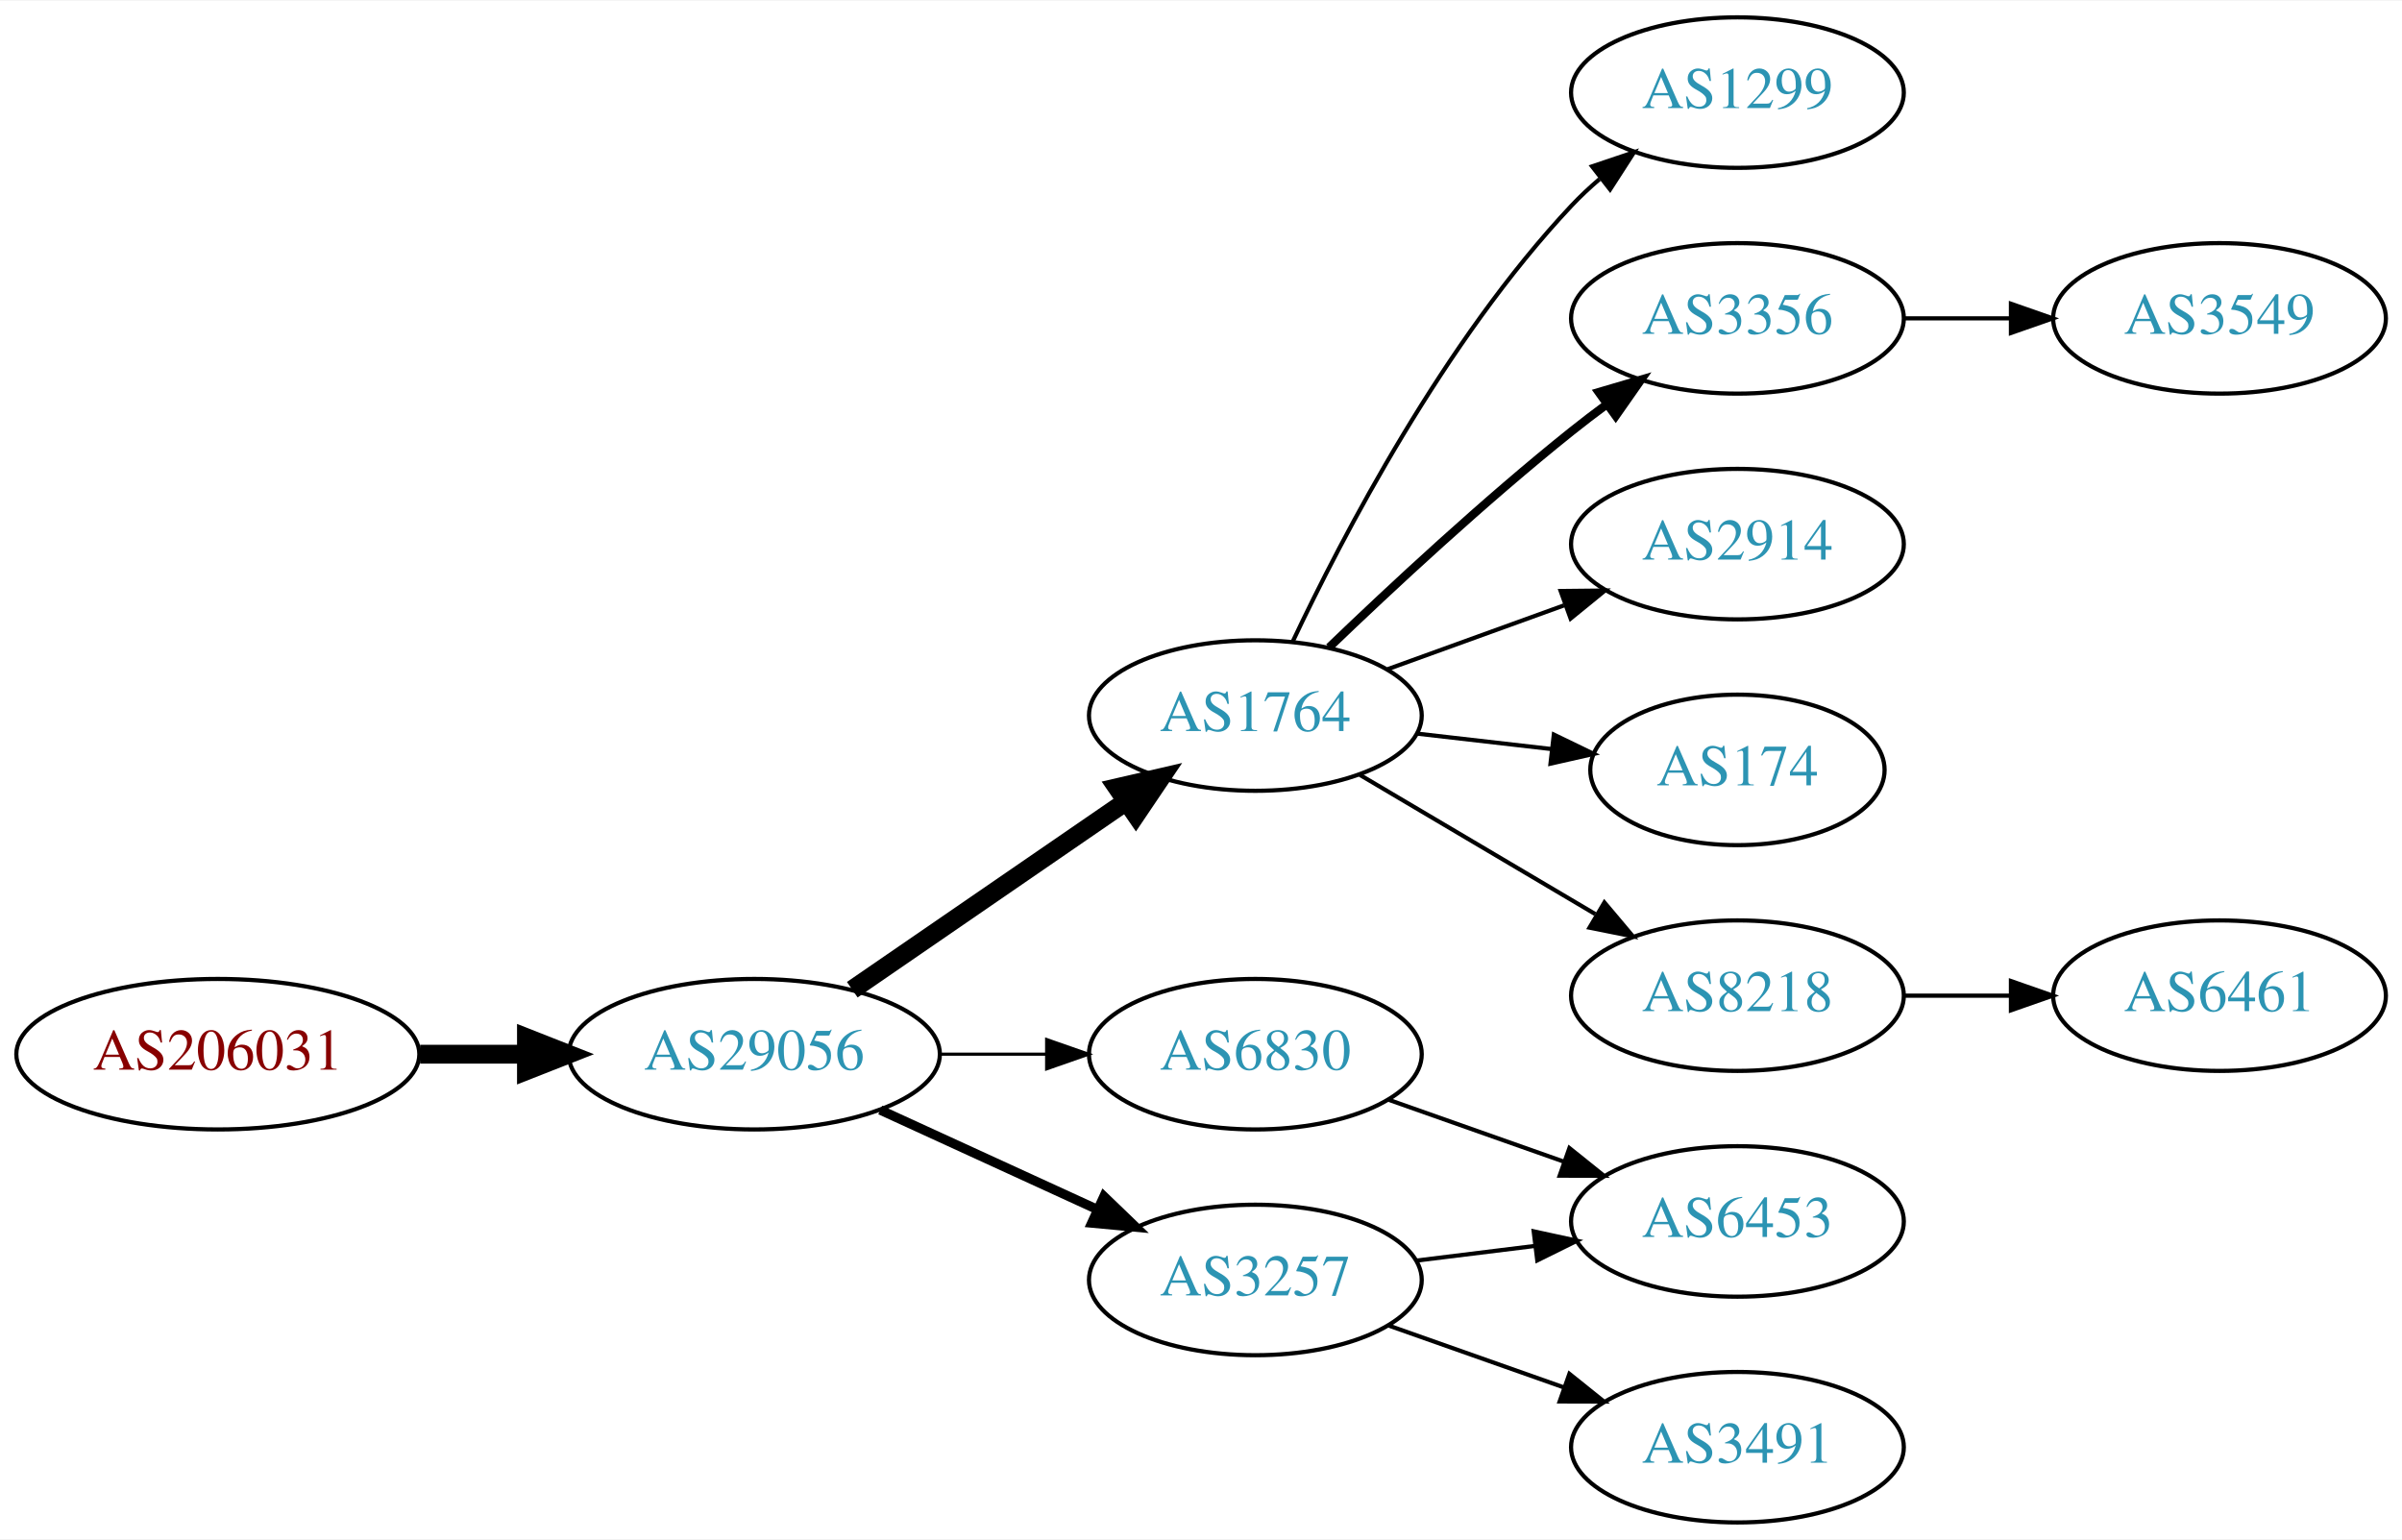
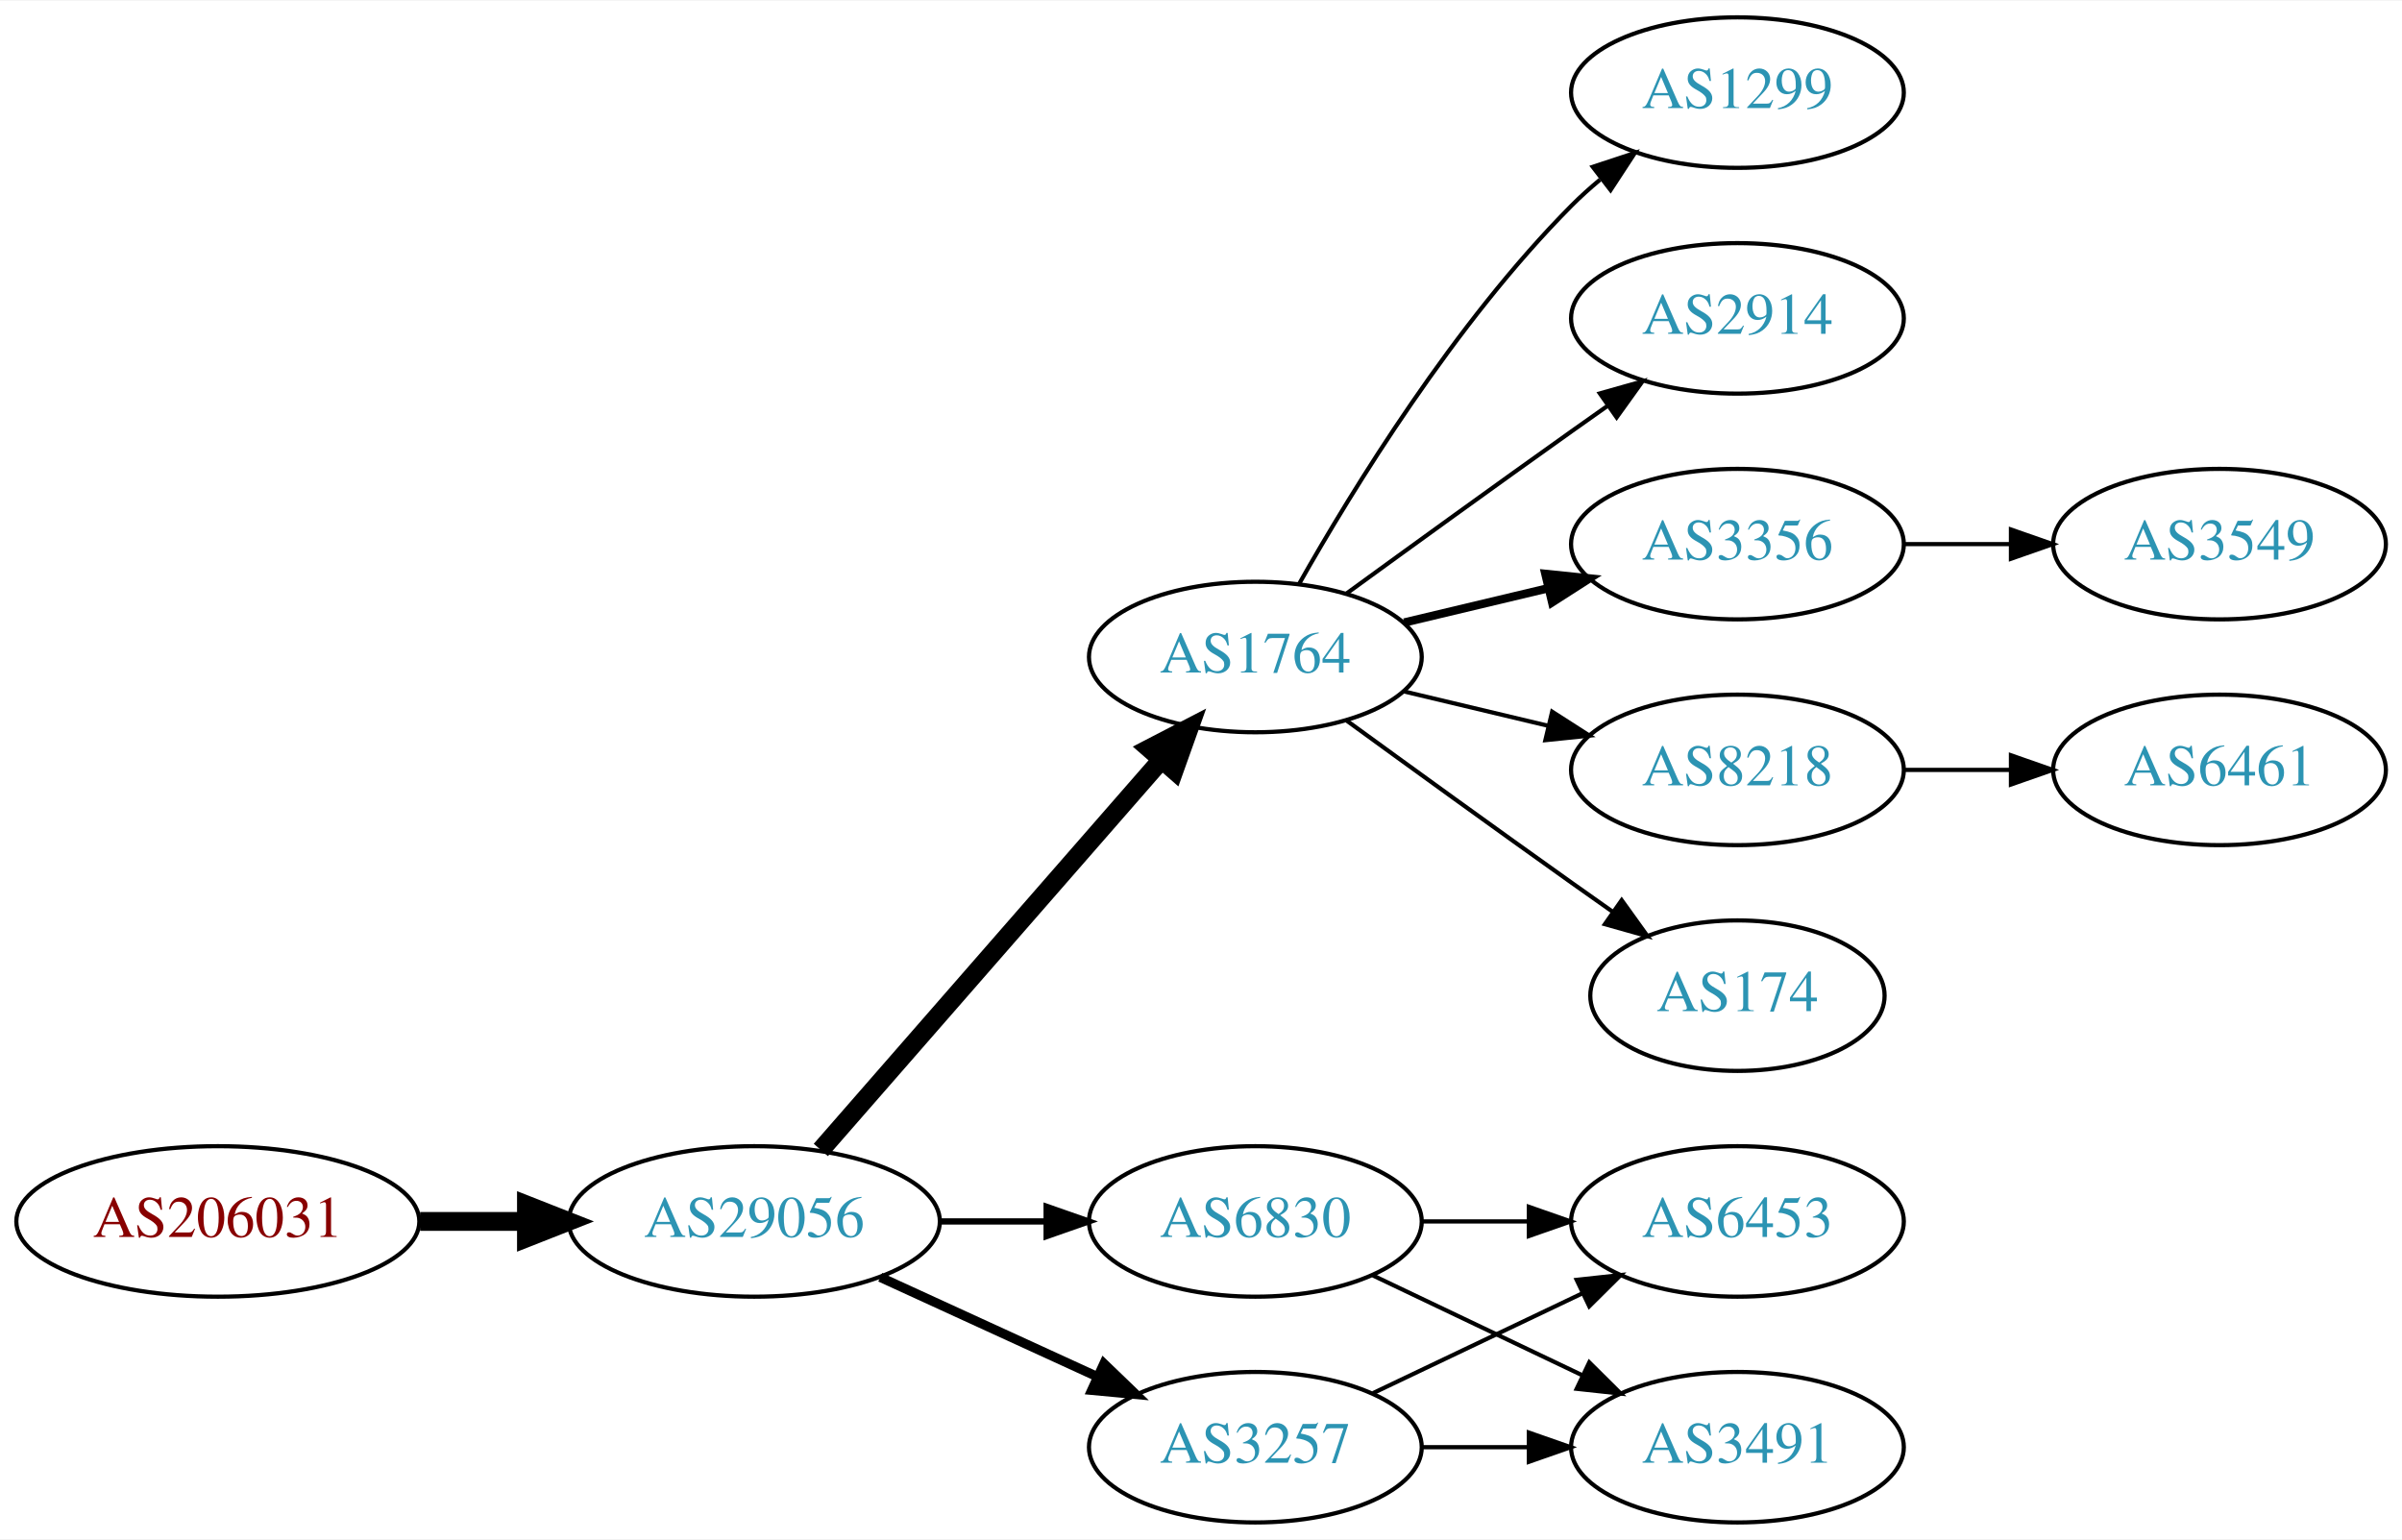
<svg xmlns="http://www.w3.org/2000/svg" xmlns:xlink="http://www.w3.org/1999/xlink" width="574pt" height="368pt" viewBox="0.00 0.00 574.46 368.00">
  <g id="graph0" class="graph" transform="scale(1 1) rotate(0) translate(4 364)">
    <polygon fill="white" stroke="none" points="-4,4 -4,-364 570.463,-364 570.463,4 -4,4" />
    <g id="node1" class="node">
      <g id="a_node1">
        <a xlink:href="/asn/206031" xlink:title="AS206031 ~ KNAPP System Integration GmbH [AT]">
-           <ellipse fill="#ffffff" stroke="black" cx="48.096" cy="-112" rx="48.192" ry="18" />
-           <text text-anchor="middle" x="48.096" y="-108.3" font-family="Times,serif" font-size="14.00" fill="#880000">AS206031</text>
+           <ellipse fill="#ffffff" stroke="black" cx="48.096" cy="-72" rx="48.192" ry="18" />
+           <text text-anchor="middle" x="48.096" y="-68.3" font-family="Times,serif" font-size="14.00" fill="#880000">AS206031</text>
        </a>
      </g>
    </g>
    <g id="node2" class="node">
      <g id="a_node2">
        <a xlink:href="/asn/29056" xlink:title="AS29056 ~ Citycom Telekommunikation GmbH [AT]">
-           <ellipse fill="#ffffff" stroke="black" cx="176.388" cy="-112" rx="44.393" ry="18" />
-           <text text-anchor="middle" x="176.388" y="-108.3" font-family="Times,serif" font-size="14.00" fill="#2c94b3">AS29056</text>
+           <ellipse fill="#ffffff" stroke="black" cx="176.388" cy="-72" rx="44.393" ry="18" />
+           <text text-anchor="middle" x="176.388" y="-68.3" font-family="Times,serif" font-size="14.00" fill="#2c94b3">AS29056</text>
        </a>
      </g>
    </g>
    <g id="edge1" class="edge">
-       <path fill="none" stroke="black" stroke-width="4.5" d="M96.481,-112C104.742,-112 113.386,-112 121.799,-112" />
-       <polygon fill="black" stroke="black" stroke-width="4.5" points="121.904,-115.938 131.904,-112 121.904,-108.063 121.904,-115.938" />
+       <path fill="none" stroke="black" stroke-width="4.5" d="M96.481,-72C104.742,-72 113.386,-72 121.799,-72" />
+       <polygon fill="black" stroke="black" stroke-width="4.5" points="121.904,-75.938 131.904,-72 121.904,-68.063 121.904,-75.938" />
    </g>
    <g id="node3" class="node">
      <g id="a_node3">
        <a xlink:href="/asn/1764" xlink:title="AS1764 ~ NEXTLAYER-AS [AT]">
-           <ellipse fill="#ffffff" stroke="black" cx="296.23" cy="-193" rx="39.794" ry="18" />
-           <text text-anchor="middle" x="296.23" y="-189.3" font-family="Times,serif" font-size="14.00" fill="#2c94b3">AS1764</text>
+           <ellipse fill="#ffffff" stroke="black" cx="296.23" cy="-207" rx="39.794" ry="18" />
+           <text text-anchor="middle" x="296.23" y="-203.3" font-family="Times,serif" font-size="14.00" fill="#2c94b3">AS1764</text>
        </a>
      </g>
    </g>
    <g id="edge2" class="edge">
-       <path fill="none" stroke="black" stroke-width="4.5" d="M199.83,-127.426C218.412,-140.198 244.972,-158.455 265.352,-172.463" />
-       <polygon fill="black" stroke="black" stroke-width="4.5" points="263.195,-175.758 273.666,-178.178 267.656,-169.269 263.195,-175.758" />
+       <path fill="none" stroke="black" stroke-width="4.5" d="M192.312,-89.098C212.855,-112.631 249.974,-155.155 273.571,-182.187" />
+       <polygon fill="black" stroke="black" stroke-width="4.5" points="270.884,-185.097 280.426,-190.041 276.817,-179.918 270.884,-185.097" />
    </g>
    <g id="node4" class="node">
      <g id="a_node4">
-         <a xlink:href="/asn/6830" xlink:title="AS6830 ~ LGI-UPC [AT]">
-           <ellipse fill="#ffffff" stroke="black" cx="296.23" cy="-112" rx="39.794" ry="18" />
-           <text text-anchor="middle" x="296.23" y="-108.3" font-family="Times,serif" font-size="14.00" fill="#2c94b3">AS6830</text>
+         <a xlink:href="/asn/3257" xlink:title="AS3257 ~ GTT [DE]">
+           <ellipse fill="#ffffff" stroke="black" cx="296.23" cy="-18" rx="39.794" ry="18" />
+           <text text-anchor="middle" x="296.23" y="-14.3" font-family="Times,serif" font-size="14.00" fill="#2c94b3">AS3257</text>
        </a>
      </g>
    </g>
    <g id="edge3" class="edge">
-       <path fill="none" stroke="black" stroke-width="0.75" d="M220.599,-112C228.911,-112 237.674,-112 246.156,-112" />
-       <polygon fill="black" stroke="black" stroke-width="0.75" points="246.315,-115.5 256.315,-112 246.315,-108.5 246.315,-115.5" />
+       <path fill="none" stroke="black" stroke-width="2.25" d="M206.517,-58.652C222.128,-51.498 241.526,-42.609 258.198,-34.969" />
+       <polygon fill="black" stroke="black" stroke-width="2.25" points="260.017,-37.986 267.65,-30.638 257.101,-31.622 260.017,-37.986" />
    </g>
    <g id="node5" class="node">
      <g id="a_node5">
-         <a xlink:href="/asn/3257" xlink:title="AS3257 ~ GTT [DE]">
-           <ellipse fill="#ffffff" stroke="black" cx="296.23" cy="-58" rx="39.794" ry="18" />
-           <text text-anchor="middle" x="296.23" y="-54.3" font-family="Times,serif" font-size="14.00" fill="#2c94b3">AS3257</text>
+         <a xlink:href="/asn/6830" xlink:title="AS6830 ~ LGI-UPC [AT]">
+           <ellipse fill="#ffffff" stroke="black" cx="296.23" cy="-72" rx="39.794" ry="18" />
+           <text text-anchor="middle" x="296.23" y="-68.3" font-family="Times,serif" font-size="14.00" fill="#2c94b3">AS6830</text>
        </a>
      </g>
    </g>
    <g id="edge4" class="edge">
-       <path fill="none" stroke="black" stroke-width="2.25" d="M206.517,-98.652C222.128,-91.498 241.526,-82.609 258.198,-74.969" />
-       <polygon fill="black" stroke="black" stroke-width="2.25" points="260.017,-77.986 267.65,-70.638 257.101,-71.622 260.017,-77.986" />
+       <path fill="none" stroke="black" stroke-width="1.5" d="M220.599,-72C228.911,-72 237.674,-72 246.156,-72" />
+       <polygon fill="black" stroke="black" stroke-width="1.5" points="246.315,-75.5 256.315,-72 246.315,-68.5 246.315,-75.5" />
    </g>
    <g id="node6" class="node">
      <g id="a_node6">
+         <a xlink:href="/asn/2914" xlink:title="AS2914 ~ NTT America, Inc. [US]">
+           <ellipse fill="#ffffff" stroke="black" cx="411.523" cy="-288" rx="39.794" ry="18" />
+           <text text-anchor="middle" x="411.523" y="-284.3" font-family="Times,serif" font-size="14.00" fill="#2c94b3">AS2914</text>
+         </a>
+       </g>
+     </g>
+     <g id="edge5" class="edge">
+       <path fill="none" stroke="black" d="M318.078,-222.222C333.012,-233.091 353.626,-248.025 371.877,-261 374.697,-263.005 377.64,-265.085 380.588,-267.159" />
+       <polygon fill="black" stroke="black" points="378.616,-270.05 388.813,-272.926 382.634,-264.319 378.616,-270.05" />
+     </g>
+     <g id="node7" class="node">
+       <g id="a_node7">
+         <a xlink:href="/asn/3356" xlink:title="AS3356 ~ Level 3 Parent, LLC [US]">
+           <ellipse fill="#ffffff" stroke="black" cx="411.523" cy="-234" rx="39.794" ry="18" />
+           <text text-anchor="middle" x="411.523" y="-230.3" font-family="Times,serif" font-size="14.00" fill="#2c94b3">AS3356</text>
+         </a>
+       </g>
+     </g>
+     <g id="edge6" class="edge">
+       <path fill="none" stroke="black" stroke-width="2" d="M331.837,-215.248C342.709,-217.838 354.863,-220.735 366.305,-223.462" />
+       <polygon fill="black" stroke="black" stroke-width="2" points="365.589,-226.889 376.128,-225.803 367.212,-220.08 365.589,-226.889" />
+     </g>
+     <g id="node8" class="node">
+       <g id="a_node8">
+         <a xlink:href="/asn/8218" xlink:title="AS8218 ~ legacy Neotelecoms [FR]">
+           <ellipse fill="#ffffff" stroke="black" cx="411.523" cy="-180" rx="39.794" ry="18" />
+           <text text-anchor="middle" x="411.523" y="-176.3" font-family="Times,serif" font-size="14.00" fill="#2c94b3">AS8218</text>
+         </a>
+       </g>
+     </g>
+     <g id="edge7" class="edge">
+       <path fill="none" stroke="black" d="M331.837,-198.752C342.709,-196.162 354.863,-193.265 366.305,-190.538" />
+       <polygon fill="black" stroke="black" points="367.212,-193.92 376.128,-188.197 365.589,-187.111 367.212,-193.92" />
+     </g>
+     <g id="node9" class="node">
+       <g id="a_node9">
+         <a xlink:href="/asn/174" xlink:title="AS174 ~ Cogent Communications [US]">
+           <ellipse fill="#ffffff" stroke="black" cx="411.523" cy="-126" rx="35.194" ry="18" />
+           <text text-anchor="middle" x="411.523" y="-122.3" font-family="Times,serif" font-size="14.00" fill="#2c94b3">AS174</text>
+         </a>
+       </g>
+     </g>
+     <g id="edge8" class="edge">
+       <path fill="none" stroke="black" d="M318.078,-191.778C333.012,-180.909 353.626,-165.975 371.877,-153 375.087,-150.718 378.456,-148.339 381.811,-145.982" />
+       <polygon fill="black" stroke="black" points="383.839,-148.834 390.021,-140.23 379.823,-143.101 383.839,-148.834" />
+     </g>
+     <g id="node10" class="node">
+       <g id="a_node10">
        <a xlink:href="/asn/1299" xlink:title="AS1299 ~ Telia Carrier [EU]">
          <ellipse fill="#ffffff" stroke="black" cx="411.523" cy="-342" rx="39.794" ry="18" />
          <text text-anchor="middle" x="411.523" y="-338.3" font-family="Times,serif" font-size="14.00" fill="#2c94b3">AS1299</text>
        </a>
      </g>
    </g>
-     <g id="edge5" class="edge">
-       <path fill="none" stroke="black" d="M305.16,-210.687C317.058,-235.882 341.416,-282.632 371.877,-315 373.927,-317.179 376.181,-319.287 378.537,-321.299" />
-       <polygon fill="black" stroke="black" points="376.759,-324.351 386.799,-327.735 381.061,-318.829 376.759,-324.351" />
-     </g>
-     <g id="node7" class="node">
-       <g id="a_node7">
-         <a xlink:href="/asn/3356" xlink:title="AS3356 ~ Level 3 Parent, LLC [US]">
-           <ellipse fill="#ffffff" stroke="black" cx="411.523" cy="-288" rx="39.794" ry="18" />
-           <text text-anchor="middle" x="411.523" y="-284.3" font-family="Times,serif" font-size="14.00" fill="#2c94b3">AS3356</text>
-         </a>
-       </g>
-     </g>
-     <g id="edge6" class="edge">
-       <path fill="none" stroke="black" stroke-width="2" d="M313.874,-209.312C328.649,-223.51 351.062,-244.363 371.877,-261 374.58,-263.161 377.444,-265.344 380.343,-267.484" />
-       <polygon fill="black" stroke="black" stroke-width="2" points="378.334,-270.35 388.498,-273.344 382.419,-264.666 378.334,-270.35" />
-     </g>
-     <g id="node8" class="node">
-       <g id="a_node8">
-         <a xlink:href="/asn/2914" xlink:title="AS2914 ~ NTT America, Inc. [US]">
-           <ellipse fill="#ffffff" stroke="black" cx="411.523" cy="-234" rx="39.794" ry="18" />
-           <text text-anchor="middle" x="411.523" y="-230.3" font-family="Times,serif" font-size="14.00" fill="#2c94b3">AS2914</text>
-         </a>
-       </g>
-     </g>
-     <g id="edge7" class="edge">
-       <path fill="none" stroke="black" d="M327.889,-204.095C340.861,-208.79 356.155,-214.324 370.035,-219.348" />
-       <polygon fill="black" stroke="black" points="369.246,-222.784 379.84,-222.896 371.628,-216.202 369.246,-222.784" />
-     </g>
-     <g id="node9" class="node">
-       <g id="a_node9">
-         <a xlink:href="/asn/174" xlink:title="AS174 ~ Cogent Communications [US]">
-           <ellipse fill="#ffffff" stroke="black" cx="411.523" cy="-180" rx="35.194" ry="18" />
-           <text text-anchor="middle" x="411.523" y="-176.3" font-family="Times,serif" font-size="14.00" fill="#2c94b3">AS174</text>
-         </a>
-       </g>
-     </g>
-     <g id="edge8" class="edge">
-       <path fill="none" stroke="black" d="M334.955,-188.671C345.19,-187.497 356.355,-186.216 366.887,-185.007" />
-       <polygon fill="black" stroke="black" points="367.613,-188.447 377.149,-183.83 366.815,-181.492 367.613,-188.447" />
-     </g>
-     <g id="node10" class="node">
-       <g id="a_node10">
-         <a xlink:href="/asn/8218" xlink:title="AS8218 ~ legacy Neotelecoms [FR]">
-           <ellipse fill="#ffffff" stroke="black" cx="411.523" cy="-126" rx="39.794" ry="18" />
-           <text text-anchor="middle" x="411.523" y="-122.3" font-family="Times,serif" font-size="14.00" fill="#2c94b3">AS8218</text>
-         </a>
-       </g>
-     </g>
    <g id="edge9" class="edge">
-       <path fill="none" stroke="black" d="M321.257,-178.791C337.629,-169.109 359.516,-156.165 377.52,-145.518" />
-       <polygon fill="black" stroke="black" points="379.705,-148.292 386.531,-140.188 376.142,-142.266 379.705,-148.292" />
-     </g>
-     <g id="node12" class="node">
-       <g id="a_node12">
-         <a xlink:href="/asn/6453" xlink:title="AS6453 ~ TATA COMMUNICATIONS (AMERICA) INC [US]">
-           <ellipse fill="#ffffff" stroke="black" cx="411.523" cy="-72" rx="39.794" ry="18" />
-           <text text-anchor="middle" x="411.523" y="-68.3" font-family="Times,serif" font-size="14.00" fill="#2c94b3">AS6453</text>
-         </a>
-       </g>
-     </g>
-     <g id="edge11" class="edge">
-       <path fill="none" stroke="black" d="M328.188,-101.07C341.051,-96.528 356.157,-91.195 369.894,-86.345" />
-       <polygon fill="black" stroke="black" points="371.338,-89.547 379.603,-82.917 369.008,-82.946 371.338,-89.547" />
-     </g>
-     <g id="edge13" class="edge">
-       <path fill="none" stroke="black" d="M334.64,-62.623C343.728,-63.746 353.566,-64.962 363.05,-66.134" />
-       <polygon fill="black" stroke="black" points="362.798,-69.629 373.152,-67.382 363.657,-62.682 362.798,-69.629" />
+       <path fill="none" stroke="black" d="M306.69,-224.49C319.472,-247.096 343.904,-286.886 371.877,-315 373.987,-317.121 376.283,-319.188 378.669,-321.171" />
+       <polygon fill="black" stroke="black" points="376.921,-324.242 386.984,-327.556 381.184,-318.69 376.921,-324.242" />
    </g>
    <g id="node13" class="node">
      <g id="a_node13">
        <a xlink:href="/asn/3491" xlink:title="AS3491 ~ PCCW Global, Inc. [US]">
          <ellipse fill="#ffffff" stroke="black" cx="411.523" cy="-18" rx="39.794" ry="18" />
          <text text-anchor="middle" x="411.523" y="-14.3" font-family="Times,serif" font-size="14.00" fill="#2c94b3">AS3491</text>
        </a>
      </g>
    </g>
    <g id="edge12" class="edge">
-       <path fill="none" stroke="black" d="M328.188,-47.07C341.051,-42.528 356.157,-37.195 369.894,-32.345" />
-       <polygon fill="black" stroke="black" points="371.338,-35.547 379.603,-28.917 369.008,-28.946 371.338,-35.547" />
+       <path fill="none" stroke="black" d="M335.902,-18C344.105,-18 352.869,-18 361.401,-18" />
+       <polygon fill="black" stroke="black" points="361.641,-21.5 371.641,-18 361.641,-14.5 361.641,-21.5" />
+     </g>
+     <g id="node14" class="node">
+       <g id="a_node14">
+         <a xlink:href="/asn/6453" xlink:title="AS6453 ~ TATA COMMUNICATIONS (AMERICA) INC [US]">
+           <ellipse fill="#ffffff" stroke="black" cx="411.523" cy="-72" rx="39.794" ry="18" />
+           <text text-anchor="middle" x="411.523" y="-68.3" font-family="Times,serif" font-size="14.00" fill="#2c94b3">AS6453</text>
+         </a>
+       </g>
+     </g>
+     <g id="edge13" class="edge">
+       <path fill="none" stroke="black" d="M324.367,-30.934C339.361,-38.081 358.182,-47.052 374.405,-54.785" />
+       <polygon fill="black" stroke="black" points="373.075,-58.028 383.608,-59.171 376.087,-51.709 373.075,-58.028" />
+     </g>
+     <g id="edge14" class="edge">
+       <path fill="none" stroke="black" d="M324.367,-59.066C339.361,-51.919 358.182,-42.948 374.405,-35.215" />
+       <polygon fill="black" stroke="black" points="376.087,-38.291 383.608,-30.829 373.075,-31.972 376.087,-38.291" />
+     </g>
+     <g id="edge15" class="edge">
+       <path fill="none" stroke="black" d="M335.902,-72C344.105,-72 352.869,-72 361.401,-72" />
+       <polygon fill="black" stroke="black" points="361.641,-75.5 371.641,-72 361.641,-68.5 361.641,-75.5" />
    </g>
    <g id="node11" class="node">
      <g id="a_node11">
        <a xlink:href="/asn/3549" xlink:title="AS3549 ~ Level 3 Parent, LLC [US]">
-           <ellipse fill="#ffffff" stroke="black" cx="526.816" cy="-288" rx="39.794" ry="18" />
-           <text text-anchor="middle" x="526.816" y="-284.3" font-family="Times,serif" font-size="14.00" fill="#2c94b3">AS3549</text>
+           <ellipse fill="#ffffff" stroke="black" cx="526.816" cy="-234" rx="39.794" ry="18" />
+           <text text-anchor="middle" x="526.816" y="-230.3" font-family="Times,serif" font-size="14.00" fill="#2c94b3">AS3549</text>
        </a>
      </g>
    </g>
    <g id="edge10" class="edge">
-       <path fill="none" stroke="black" d="M451.195,-288C459.398,-288 468.162,-288 476.694,-288" />
-       <polygon fill="black" stroke="black" points="476.934,-291.5 486.934,-288 476.933,-284.5 476.934,-291.5" />
+       <path fill="none" stroke="black" d="M451.195,-234C459.398,-234 468.162,-234 476.694,-234" />
+       <polygon fill="black" stroke="black" points="476.934,-237.5 486.934,-234 476.933,-230.5 476.934,-237.5" />
    </g>
-     <g id="node14" class="node">
-       <g id="a_node14">
+     <g id="node12" class="node">
+       <g id="a_node12">
        <a xlink:href="/asn/6461" xlink:title="AS6461 ~ Zayo Bandwidth [US]">
-           <ellipse fill="#ffffff" stroke="black" cx="526.816" cy="-126" rx="39.794" ry="18" />
-           <text text-anchor="middle" x="526.816" y="-122.3" font-family="Times,serif" font-size="14.00" fill="#2c94b3">AS6461</text>
+           <ellipse fill="#ffffff" stroke="black" cx="526.816" cy="-180" rx="39.794" ry="18" />
+           <text text-anchor="middle" x="526.816" y="-176.3" font-family="Times,serif" font-size="14.00" fill="#2c94b3">AS6461</text>
        </a>
      </g>
    </g>
-     <g id="edge14" class="edge">
-       <path fill="none" stroke="black" d="M451.195,-126C459.398,-126 468.162,-126 476.694,-126" />
-       <polygon fill="black" stroke="black" points="476.934,-129.5 486.934,-126 476.933,-122.5 476.934,-129.5" />
+     <g id="edge11" class="edge">
+       <path fill="none" stroke="black" d="M451.195,-180C459.398,-180 468.162,-180 476.694,-180" />
+       <polygon fill="black" stroke="black" points="476.934,-183.5 486.934,-180 476.933,-176.5 476.934,-183.5" />
    </g>
  </g>
</svg>
